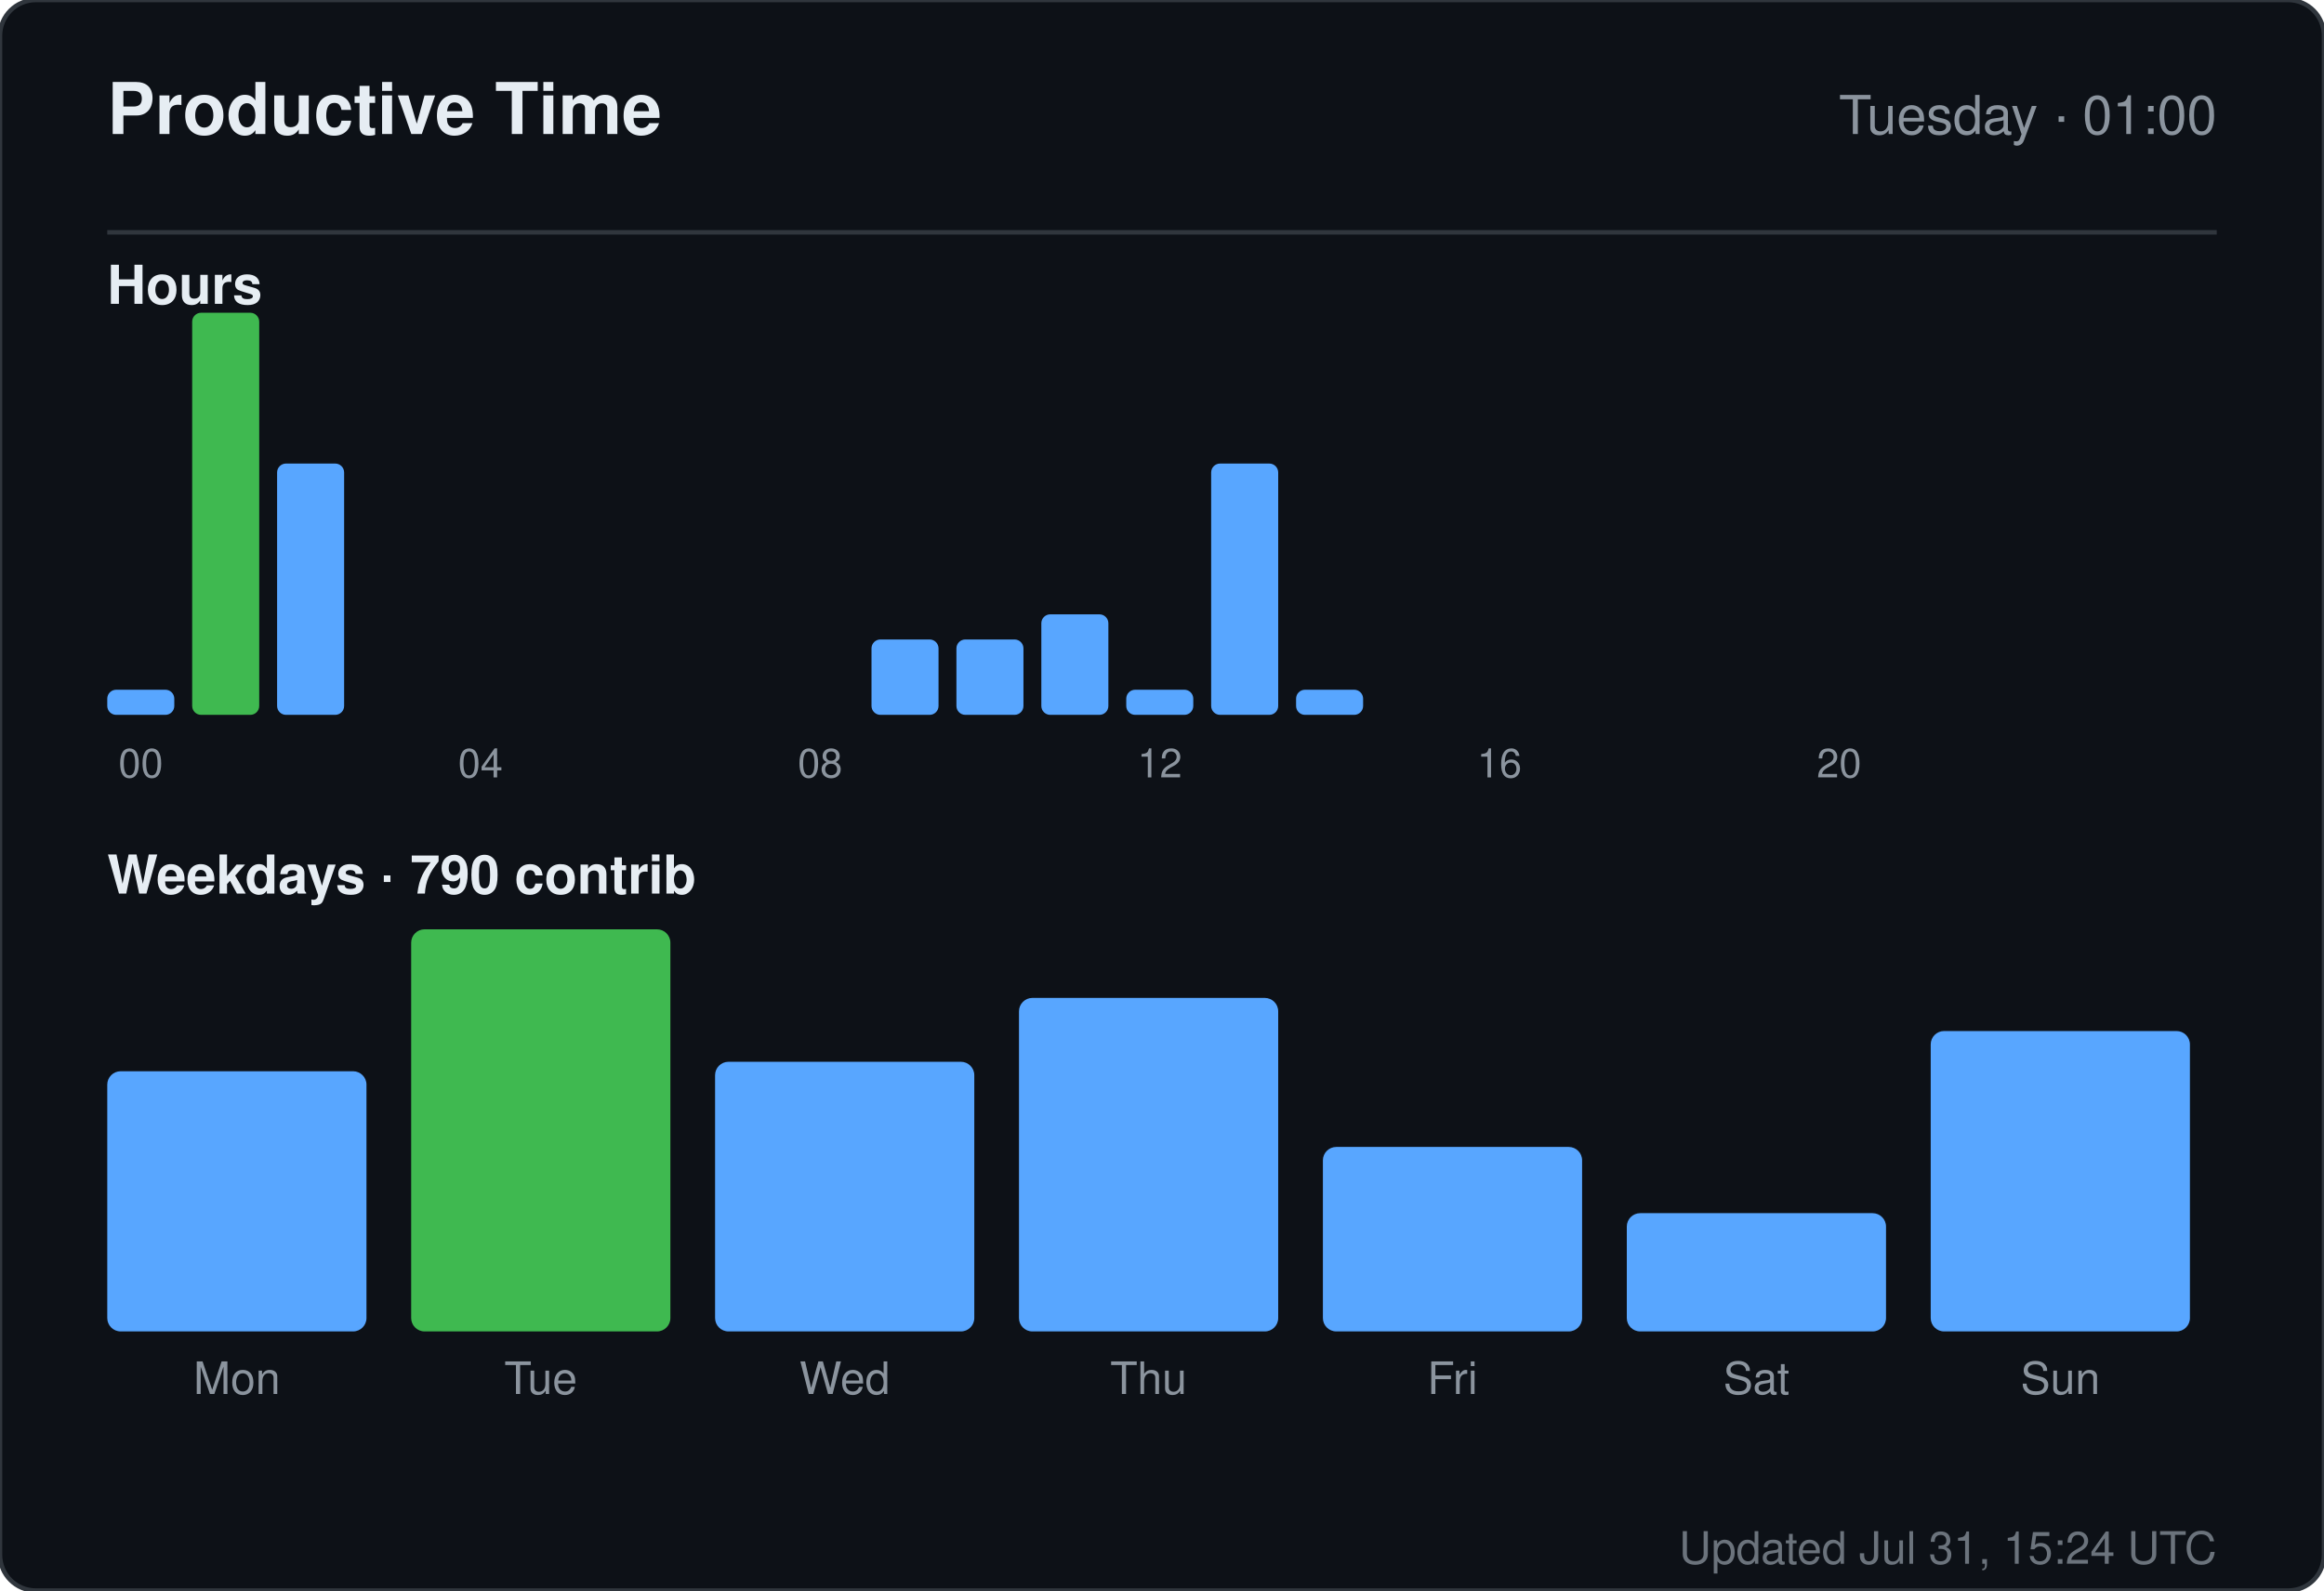
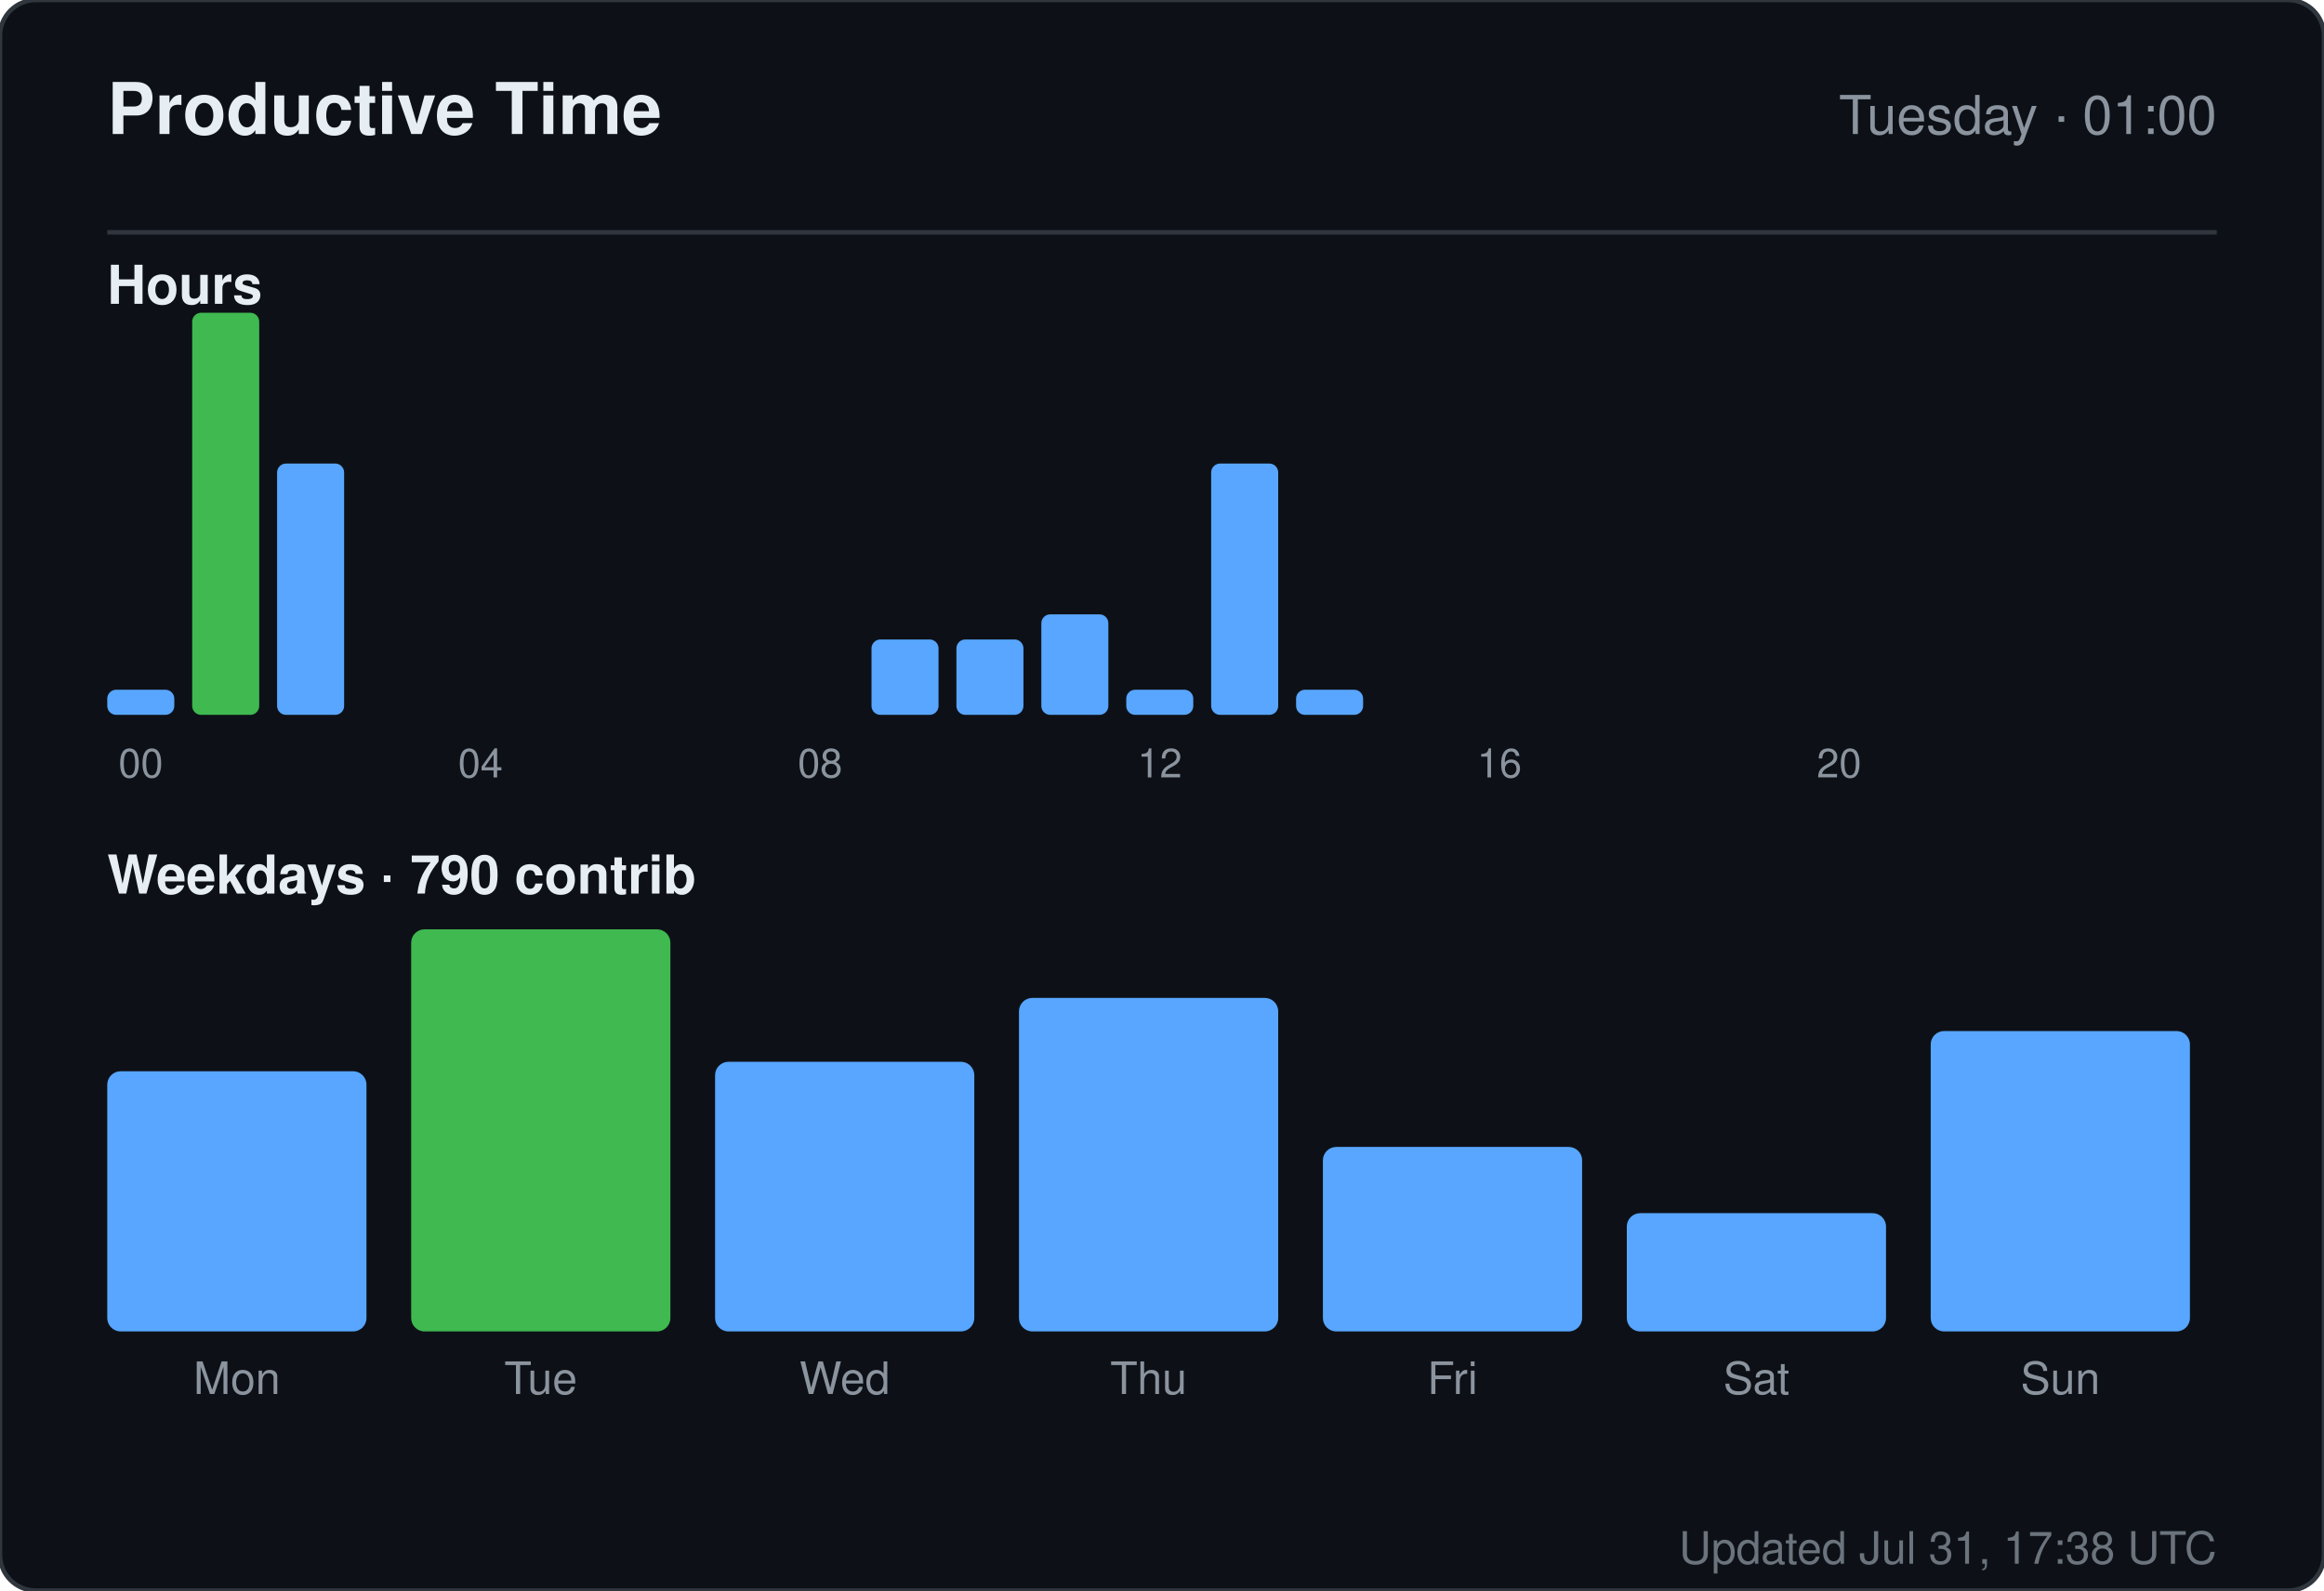
<svg xmlns="http://www.w3.org/2000/svg" width="520" height="356" viewBox="0 0 520 356" role="img" aria-label="Productive time for sandiirawan12">
  <rect width="520" height="356" rx="8" fill="#0d1117" stroke="#30363d" />
  <g font-family="-apple-system, BlinkMacSystemFont, Segoe UI, Helvetica, Arial, sans-serif">
    <text x="24" y="30" fill="#e6edf3" font-size="16" font-weight="700">Productive Time</text>
    <text x="496" y="30" fill="#8b949e" font-size="12" text-anchor="end">Tuesday · 01:00</text>
    <line x1="24" y1="52" x2="496" y2="52" stroke="#30363d" />
    <text x="24" y="68" fill="#e6edf3" font-size="12" font-weight="600">Hours</text>
    <rect x="24" y="154.375" width="15" height="5.625" rx="2" fill="#58a6ff" />
    <text x="31.5" y="174" fill="#8b949e" font-size="9" text-anchor="middle">00</text>
    <rect x="43" y="70" width="15" height="90" rx="2" fill="#3fb950" />
    <rect x="62" y="103.75" width="15" height="56.25" rx="2" fill="#58a6ff" />
    <rect x="81" y="160" width="15" height="0" rx="2" fill="#58a6ff" />
    <rect x="100" y="160" width="15" height="0" rx="2" fill="#58a6ff" />
    <text x="107.5" y="174" fill="#8b949e" font-size="9" text-anchor="middle">04</text>
    <rect x="119" y="160" width="15" height="0" rx="2" fill="#58a6ff" />
    <rect x="138" y="160" width="15" height="0" rx="2" fill="#58a6ff" />
    <rect x="157" y="160" width="15" height="0" rx="2" fill="#58a6ff" />
    <rect x="176" y="160" width="15" height="0" rx="2" fill="#58a6ff" />
    <text x="183.5" y="174" fill="#8b949e" font-size="9" text-anchor="middle">08</text>
    <rect x="195" y="143.125" width="15" height="16.875" rx="2" fill="#58a6ff" />
    <rect x="214" y="143.125" width="15" height="16.875" rx="2" fill="#58a6ff" />
    <rect x="233" y="137.5" width="15" height="22.5" rx="2" fill="#58a6ff" />
    <rect x="252" y="154.375" width="15" height="5.625" rx="2" fill="#58a6ff" />
    <text x="259.5" y="174" fill="#8b949e" font-size="9" text-anchor="middle">12</text>
    <rect x="271" y="103.75" width="15" height="56.25" rx="2" fill="#58a6ff" />
    <rect x="290" y="154.375" width="15" height="5.625" rx="2" fill="#58a6ff" />
    <rect x="309" y="160" width="15" height="0" rx="2" fill="#58a6ff" />
    <rect x="328" y="160" width="15" height="0" rx="2" fill="#58a6ff" />
    <text x="335.5" y="174" fill="#8b949e" font-size="9" text-anchor="middle">16</text>
    <rect x="347" y="160" width="15" height="0" rx="2" fill="#58a6ff" />
    <rect x="366" y="160" width="15" height="0" rx="2" fill="#58a6ff" />
    <rect x="385" y="160" width="15" height="0" rx="2" fill="#58a6ff" />
    <rect x="404" y="160" width="15" height="0" rx="2" fill="#58a6ff" />
    <text x="411.5" y="174" fill="#8b949e" font-size="9" text-anchor="middle">20</text>
    <rect x="423" y="160" width="15" height="0" rx="2" fill="#58a6ff" />
    <rect x="442" y="160" width="15" height="0" rx="2" fill="#58a6ff" />
    <rect x="461" y="160" width="15" height="0" rx="2" fill="#58a6ff" />
    <text x="24" y="200" fill="#e6edf3" font-size="12" font-weight="600">Weekdays · 790 contrib</text>
    <rect x="24" y="239.765" width="58" height="58.235" rx="3" fill="#58a6ff" />
    <text x="53" y="312" fill="#8b949e" font-size="10" text-anchor="middle">Mon</text>
    <rect x="92" y="208" width="58" height="90" rx="3" fill="#3fb950" />
    <text x="121" y="312" fill="#8b949e" font-size="10" text-anchor="middle">Tue</text>
    <rect x="160" y="237.647" width="58" height="60.353" rx="3" fill="#58a6ff" />
    <text x="189" y="312" fill="#8b949e" font-size="10" text-anchor="middle">Wed</text>
    <rect x="228" y="223.353" width="58" height="74.647" rx="3" fill="#58a6ff" />
    <text x="257" y="312" fill="#8b949e" font-size="10" text-anchor="middle">Thu</text>
    <rect x="296" y="256.706" width="58" height="41.294" rx="3" fill="#58a6ff" />
    <text x="325" y="312" fill="#8b949e" font-size="10" text-anchor="middle">Fri</text>
    <rect x="364" y="271.529" width="58" height="26.471" rx="3" fill="#58a6ff" />
    <text x="393" y="312" fill="#8b949e" font-size="10" text-anchor="middle">Sat</text>
    <rect x="432" y="230.765" width="58" height="67.235" rx="3" fill="#58a6ff" />
    <text x="461" y="312" fill="#8b949e" font-size="10" text-anchor="middle">Sun</text>
-     <text x="496" y="350" fill="#8b949e" font-size="10" text-anchor="end" opacity="0.75">Updated Jul 31, 15:24 UTC</text>
+     <text x="496" y="350" fill="#8b949e" font-size="10" text-anchor="end" opacity="0.75">Updated Jul 31, 17:38 UTC</text>
  </g>
</svg>
